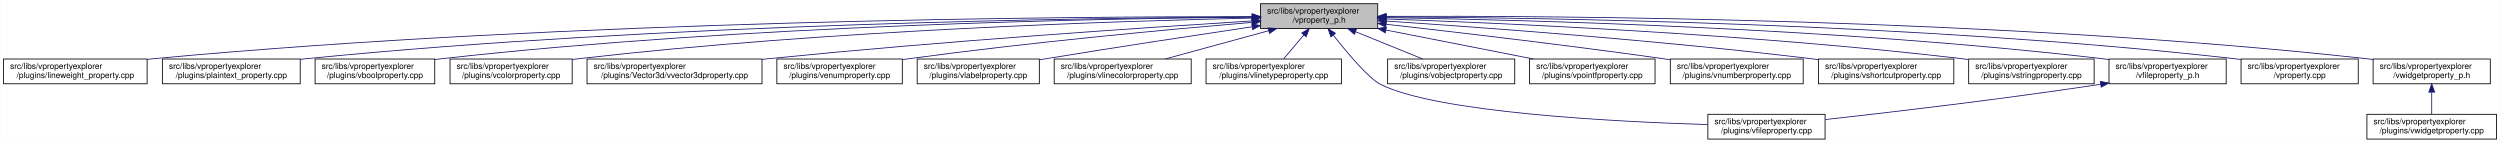
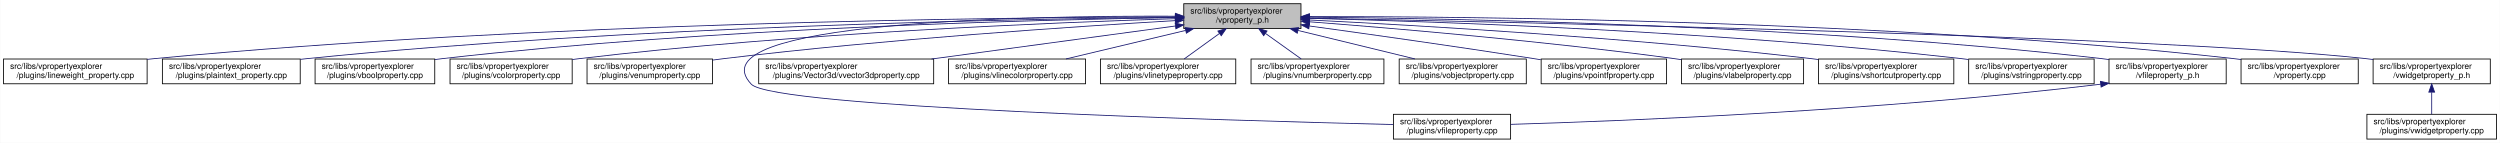
<svg xmlns="http://www.w3.org/2000/svg" xmlns:xlink="http://www.w3.org/1999/xlink" width="3029pt" height="173pt" viewBox="0.00 0.00 3028.50 173.00">
  <g id="graph0" class="graph" transform="scale(1 1) rotate(0) translate(4 169)">
    <polygon fill="white" stroke="transparent" points="-4,4 -4,-169 3024.5,-169 3024.5,4 -4,4" />
    <g id="node1" class="node">
      <g id="a_node1">
        <a xlink:title=" ">
-           <polygon fill="#bfbfbf" stroke="black" points="1523,-134.5 1523,-164.5 1665,-164.5 1665,-134.5 1523,-134.5" />
-           <text text-anchor="start" x="1531" y="-152.5" font-family="Helvetica,sans-Serif" font-size="10.00">src/libs/vpropertyexplorer</text>
-           <text text-anchor="middle" x="1594" y="-141.5" font-family="Helvetica,sans-Serif" font-size="10.00">/vproperty_p.h</text>
+           <polygon fill="#bfbfbf" stroke="black" points="1430,-134.5 1430,-164.5 1572,-164.5 1572,-134.5 1430,-134.5" />
+           <text text-anchor="start" x="1438" y="-152.5" font-family="Helvetica,sans-Serif" font-size="10.00">src/libs/vpropertyexplorer</text>
+           <text text-anchor="middle" x="1501" y="-141.5" font-family="Helvetica,sans-Serif" font-size="10.00">/vproperty_p.h</text>
        </a>
      </g>
    </g>
    <g id="node2" class="node">
      <g id="a_node2">
        <a xlink:href="../../d9/d33/lineweight__property_8cpp.html" target="_top" xlink:title=" ">
          <polygon fill="white" stroke="black" points="0,-67.5 0,-97.5 174,-97.5 174,-67.5 0,-67.5" />
          <text text-anchor="start" x="8" y="-85.5" font-family="Helvetica,sans-Serif" font-size="10.00">src/libs/vpropertyexplorer</text>
          <text text-anchor="middle" x="87" y="-74.5" font-family="Helvetica,sans-Serif" font-size="10.00">/plugins/lineweight_property.cpp</text>
        </a>
      </g>
    </g>
    <g id="edge1" class="edge">
-       <path fill="none" stroke="midnightblue" d="M1512.97,-148.83C1296.56,-149.01 687.23,-144.95 183,-98 180.06,-97.73 177.08,-97.42 174.07,-97.09" />
-       <polygon fill="midnightblue" stroke="midnightblue" points="1512.98,-152.33 1522.98,-148.82 1512.97,-145.33 1512.98,-152.33" />
+       <path fill="none" stroke="midnightblue" d="M1419.56,-148.53C1212.56,-147.94 649.59,-142.04 183,-98 180.06,-97.72 177.08,-97.42 174.07,-97.08" />
+       <polygon fill="midnightblue" stroke="midnightblue" points="1419.73,-152.04 1429.74,-148.56 1419.75,-145.04 1419.73,-152.04" />
    </g>
    <g id="node3" class="node">
      <g id="a_node3">
        <a xlink:href="../../da/d2f/plaintext__property_8cpp.html" target="_top" xlink:title=" ">
          <polygon fill="white" stroke="black" points="192.5,-67.5 192.5,-97.5 359.5,-97.5 359.5,-67.5 192.5,-67.5" />
          <text text-anchor="start" x="200.5" y="-85.5" font-family="Helvetica,sans-Serif" font-size="10.00">src/libs/vpropertyexplorer</text>
          <text text-anchor="middle" x="276" y="-74.5" font-family="Helvetica,sans-Serif" font-size="10.00">/plugins/plaintext_property.cpp</text>
        </a>
      </g>
    </g>
    <g id="edge2" class="edge">
-       <path fill="none" stroke="midnightblue" d="M1512.71,-148.38C1315.8,-147.39 797.8,-140.58 368,-98 365.26,-97.73 362.49,-97.43 359.68,-97.11" />
-       <polygon fill="midnightblue" stroke="midnightblue" points="1512.96,-151.88 1522.97,-148.43 1512.99,-144.88 1512.96,-151.88" />
+       <path fill="none" stroke="midnightblue" d="M1419.61,-147.99C1233.11,-146.14 760.71,-137.57 368,-98 365.27,-97.72 362.49,-97.42 359.69,-97.1" />
+       <polygon fill="midnightblue" stroke="midnightblue" points="1419.84,-151.49 1429.88,-148.09 1419.91,-144.49 1419.84,-151.49" />
    </g>
    <g id="node4" class="node">
      <g id="a_node4">
        <a xlink:href="../../d8/d83/vboolproperty_8cpp.html" target="_top" xlink:title=" ">
          <polygon fill="white" stroke="black" points="377.5,-67.5 377.5,-97.5 522.5,-97.5 522.5,-67.5 377.5,-67.5" />
          <text text-anchor="start" x="385.5" y="-85.5" font-family="Helvetica,sans-Serif" font-size="10.00">src/libs/vpropertyexplorer</text>
          <text text-anchor="middle" x="450" y="-74.5" font-family="Helvetica,sans-Serif" font-size="10.00">/plugins/vboolproperty.cpp</text>
        </a>
      </g>
    </g>
    <g id="edge3" class="edge">
-       <path fill="none" stroke="midnightblue" d="M1512.83,-148.16C1334.72,-146.65 896.4,-138.71 532,-98 528.98,-97.66 525.91,-97.28 522.81,-96.87" />
-       <polygon fill="midnightblue" stroke="midnightblue" points="1512.88,-151.66 1522.91,-148.24 1512.94,-144.66 1512.88,-151.66" />
+       <path fill="none" stroke="midnightblue" d="M1419.75,-147.63C1252.88,-145.12 859.68,-135.37 532,-98 528.98,-97.66 525.91,-97.27 522.81,-96.85" />
+       <polygon fill="midnightblue" stroke="midnightblue" points="1419.88,-151.14 1429.93,-147.78 1419.99,-144.14 1419.88,-151.14" />
    </g>
    <g id="node5" class="node">
      <g id="a_node5">
        <a xlink:href="../../d0/d6b/vcolorproperty_8cpp.html" target="_top" xlink:title=" ">
          <polygon fill="white" stroke="black" points="541,-67.5 541,-97.5 689,-97.5 689,-67.5 541,-67.5" />
          <text text-anchor="start" x="549" y="-85.5" font-family="Helvetica,sans-Serif" font-size="10.00">src/libs/vpropertyexplorer</text>
          <text text-anchor="middle" x="615" y="-74.5" font-family="Helvetica,sans-Serif" font-size="10.00">/plugins/vcolorproperty.cpp</text>
        </a>
      </g>
    </g>
    <g id="edge4" class="edge">
-       <path fill="none" stroke="midnightblue" d="M1512.82,-147.09C1355.24,-143.66 997.12,-132.44 698,-98 695.09,-97.67 692.13,-97.29 689.15,-96.9" />
-       <polygon fill="midnightblue" stroke="midnightblue" points="1512.83,-150.59 1522.91,-147.31 1512.98,-143.6 1512.83,-150.59" />
+       <path fill="none" stroke="midnightblue" d="M1419.7,-146.35C1274.41,-141.84 960.8,-129.12 698,-98 695.09,-97.66 692.14,-97.28 689.15,-96.87" />
+       <polygon fill="midnightblue" stroke="midnightblue" points="1419.77,-149.85 1429.87,-146.66 1419.98,-142.85 1419.77,-149.85" />
    </g>
    <g id="node6" class="node">
      <g id="a_node6">
-         <a xlink:href="../../d2/d8f/vvector3dproperty_8cpp.html" target="_top" xlink:title=" ">
-           <polygon fill="white" stroke="black" points="707,-67.5 707,-97.5 919,-97.5 919,-67.5 707,-67.5" />
+         <a xlink:href="../../d3/d60/venumproperty_8cpp.html" target="_top" xlink:title=" ">
+           <polygon fill="white" stroke="black" points="707,-67.5 707,-97.5 859,-97.5 859,-67.5 707,-67.5" />
          <text text-anchor="start" x="715" y="-85.5" font-family="Helvetica,sans-Serif" font-size="10.00">src/libs/vpropertyexplorer</text>
-           <text text-anchor="middle" x="813" y="-74.5" font-family="Helvetica,sans-Serif" font-size="10.00">/plugins/Vector3d/vvector3dproperty.cpp</text>
+           <text text-anchor="middle" x="783" y="-74.5" font-family="Helvetica,sans-Serif" font-size="10.00">/plugins/venumproperty.cpp</text>
        </a>
      </g>
    </g>
    <g id="edge5" class="edge">
-       <path fill="none" stroke="midnightblue" d="M1512.63,-143.64C1387.03,-135.84 1138.41,-119.23 928,-98 925.1,-97.71 922.15,-97.4 919.18,-97.08" />
-       <polygon fill="midnightblue" stroke="midnightblue" points="1512.73,-147.15 1522.93,-144.28 1513.17,-140.17 1512.73,-147.15" />
+       <path fill="none" stroke="midnightblue" d="M1419.51,-144.02C1299.54,-136.96 1068.47,-121.57 873,-98 868.44,-97.45 863.76,-96.84 859.05,-96.19" />
+       <polygon fill="midnightblue" stroke="midnightblue" points="1419.52,-147.53 1429.71,-144.62 1419.93,-140.54 1419.52,-147.53" />
    </g>
    <g id="node7" class="node">
      <g id="a_node7">
-         <a xlink:href="../../d3/d60/venumproperty_8cpp.html" target="_top" xlink:title=" ">
-           <polygon fill="white" stroke="black" points="937,-67.5 937,-97.5 1089,-97.5 1089,-67.5 937,-67.5" />
-           <text text-anchor="start" x="945" y="-85.5" font-family="Helvetica,sans-Serif" font-size="10.00">src/libs/vpropertyexplorer</text>
-           <text text-anchor="middle" x="1013" y="-74.5" font-family="Helvetica,sans-Serif" font-size="10.00">/plugins/venumproperty.cpp</text>
+         <a xlink:href="../../d7/dd2/vfileproperty_8cpp.html" target="_top" xlink:title=" ">
+           <polygon fill="white" stroke="black" points="1684,-0.5 1684,-30.5 1826,-30.5 1826,-0.5 1684,-0.5" />
+           <text text-anchor="start" x="1692" y="-18.5" font-family="Helvetica,sans-Serif" font-size="10.00">src/libs/vpropertyexplorer</text>
+           <text text-anchor="middle" x="1755" y="-7.5" font-family="Helvetica,sans-Serif" font-size="10.00">/plugins/vfileproperty.cpp</text>
        </a>
      </g>
    </g>
    <g id="edge6" class="edge">
-       <path fill="none" stroke="midnightblue" d="M1512.6,-141.91C1414.17,-133.55 1243.58,-117.81 1098,-98 1095.18,-97.62 1092.31,-97.21 1089.42,-96.79" />
-       <polygon fill="midnightblue" stroke="midnightblue" points="1512.51,-145.41 1522.77,-142.77 1513.1,-138.44 1512.51,-145.41" />
+       <path fill="none" stroke="midnightblue" d="M1419.73,-149.39C1240.82,-149.99 834.24,-143.16 906,-67 932.52,-38.86 1484.22,-22.96 1683.77,-18.11" />
+       <polygon fill="midnightblue" stroke="midnightblue" points="1419.91,-152.89 1429.89,-149.35 1419.88,-145.89 1419.91,-152.89" />
    </g>
    <g id="node8" class="node">
      <g id="a_node8">
-         <a xlink:href="../../d6/ddf/vlabelproperty_8cpp.html" target="_top" xlink:title=" ">
-           <polygon fill="white" stroke="black" points="1107,-67.5 1107,-97.5 1255,-97.5 1255,-67.5 1107,-67.5" />
-           <text text-anchor="start" x="1115" y="-85.5" font-family="Helvetica,sans-Serif" font-size="10.00">src/libs/vpropertyexplorer</text>
-           <text text-anchor="middle" x="1181" y="-74.5" font-family="Helvetica,sans-Serif" font-size="10.00">/plugins/vlabelproperty.cpp</text>
+         <a xlink:href="../../d2/d8f/vvector3dproperty_8cpp.html" target="_top" xlink:title=" ">
+           <polygon fill="white" stroke="black" points="915,-67.5 915,-97.5 1127,-97.5 1127,-67.5 915,-67.5" />
+           <text text-anchor="start" x="923" y="-85.5" font-family="Helvetica,sans-Serif" font-size="10.00">src/libs/vpropertyexplorer</text>
+           <text text-anchor="middle" x="1021" y="-74.5" font-family="Helvetica,sans-Serif" font-size="10.00">/plugins/Vector3d/vvector3dproperty.cpp</text>
        </a>
      </g>
    </g>
    <g id="edge7" class="edge">
-       <path fill="none" stroke="midnightblue" d="M1512.75,-136.55C1445.91,-126.61 1348.73,-111.88 1264,-98 1261.11,-97.53 1258.17,-97.04 1255.2,-96.54" />
-       <polygon fill="midnightblue" stroke="midnightblue" points="1512.39,-140.04 1522.8,-138.05 1513.42,-133.12 1512.39,-140.04" />
+       <path fill="none" stroke="midnightblue" d="M1419.72,-137.49C1338.34,-126.47 1212.82,-109.48 1124.39,-97.5" />
+       <polygon fill="midnightblue" stroke="midnightblue" points="1419.54,-141 1429.92,-138.87 1420.48,-134.06 1419.54,-141" />
    </g>
    <g id="node9" class="node">
      <g id="a_node9">
        <a xlink:href="../../dd/d22/vlinecolorproperty_8cpp.html" target="_top" xlink:title=" ">
-           <polygon fill="white" stroke="black" points="1273,-67.5 1273,-97.5 1439,-97.5 1439,-67.5 1273,-67.5" />
-           <text text-anchor="start" x="1281" y="-85.5" font-family="Helvetica,sans-Serif" font-size="10.00">src/libs/vpropertyexplorer</text>
-           <text text-anchor="middle" x="1356" y="-74.5" font-family="Helvetica,sans-Serif" font-size="10.00">/plugins/vlinecolorproperty.cpp</text>
+           <polygon fill="white" stroke="black" points="1145,-67.5 1145,-97.5 1311,-97.5 1311,-67.5 1145,-67.5" />
+           <text text-anchor="start" x="1153" y="-85.5" font-family="Helvetica,sans-Serif" font-size="10.00">src/libs/vpropertyexplorer</text>
+           <text text-anchor="middle" x="1228" y="-74.5" font-family="Helvetica,sans-Serif" font-size="10.00">/plugins/vlinecolorproperty.cpp</text>
        </a>
      </g>
    </g>
    <g id="edge8" class="edge">
-       <path fill="none" stroke="midnightblue" d="M1532.54,-131.71C1493.81,-121.14 1444.37,-107.63 1407.67,-97.61" />
-       <polygon fill="midnightblue" stroke="midnightblue" points="1532.08,-135.22 1542.65,-134.48 1533.93,-128.46 1532.08,-135.22" />
+       <path fill="none" stroke="midnightblue" d="M1432.2,-132.12C1387.53,-121.48 1329.9,-107.76 1287.27,-97.61" />
+       <polygon fill="midnightblue" stroke="midnightblue" points="1431.56,-135.56 1442.1,-134.48 1433.18,-128.75 1431.56,-135.56" />
    </g>
    <g id="node10" class="node">
      <g id="a_node10">
        <a xlink:href="../../dc/d32/vlinetypeproperty_8cpp.html" target="_top" xlink:title=" ">
-           <polygon fill="white" stroke="black" points="1457,-67.5 1457,-97.5 1621,-97.5 1621,-67.5 1457,-67.5" />
-           <text text-anchor="start" x="1465" y="-85.5" font-family="Helvetica,sans-Serif" font-size="10.00">src/libs/vpropertyexplorer</text>
-           <text text-anchor="middle" x="1539" y="-74.5" font-family="Helvetica,sans-Serif" font-size="10.00">/plugins/vlinetypeproperty.cpp</text>
+           <polygon fill="white" stroke="black" points="1329,-67.5 1329,-97.5 1493,-97.5 1493,-67.5 1329,-67.5" />
+           <text text-anchor="start" x="1337" y="-85.5" font-family="Helvetica,sans-Serif" font-size="10.00">src/libs/vpropertyexplorer</text>
+           <text text-anchor="middle" x="1411" y="-74.5" font-family="Helvetica,sans-Serif" font-size="10.00">/plugins/vlinetypeproperty.cpp</text>
        </a>
      </g>
    </g>
    <g id="edge9" class="edge">
-       <path fill="none" stroke="midnightblue" d="M1575.58,-126.74C1567.45,-117.12 1558.11,-106.09 1550.91,-97.58" />
-       <polygon fill="midnightblue" stroke="midnightblue" points="1572.93,-129.02 1582.07,-134.4 1578.28,-124.5 1572.93,-129.02" />
+       <path fill="none" stroke="midnightblue" d="M1473.24,-128.45C1459.39,-118.45 1442.98,-106.6 1430.49,-97.58" />
+       <polygon fill="midnightblue" stroke="midnightblue" points="1471.32,-131.38 1481.47,-134.4 1475.41,-125.7 1471.32,-131.38" />
    </g>
    <g id="node11" class="node">
      <g id="a_node11">
-         <a xlink:href="../../d7/dd2/vfileproperty_8cpp.html" target="_top" xlink:title=" ">
-           <polygon fill="white" stroke="black" points="2065,-0.5 2065,-30.5 2207,-30.5 2207,-0.5 2065,-0.5" />
-           <text text-anchor="start" x="2073" y="-18.5" font-family="Helvetica,sans-Serif" font-size="10.00">src/libs/vpropertyexplorer</text>
-           <text text-anchor="middle" x="2136" y="-7.5" font-family="Helvetica,sans-Serif" font-size="10.00">/plugins/vfileproperty.cpp</text>
+         <a xlink:href="../../d7/dda/vnumberproperty_8cpp.html" target="_top" xlink:title=" ">
+           <polygon fill="white" stroke="black" points="1511.5,-67.5 1511.5,-97.5 1672.5,-97.5 1672.5,-67.5 1511.5,-67.5" />
+           <text text-anchor="start" x="1519.5" y="-85.5" font-family="Helvetica,sans-Serif" font-size="10.00">src/libs/vpropertyexplorer</text>
+           <text text-anchor="middle" x="1592" y="-74.5" font-family="Helvetica,sans-Serif" font-size="10.00">/plugins/vnumberproperty.cpp</text>
        </a>
      </g>
    </g>
    <g id="edge10" class="edge">
-       <path fill="none" stroke="midnightblue" d="M1611.17,-126.26C1628.38,-104.62 1654.24,-74 1668,-67 1735.65,-32.59 1951.52,-21.53 2064.9,-18.05" />
-       <polygon fill="midnightblue" stroke="midnightblue" points="1608.25,-124.31 1604.82,-134.33 1613.75,-128.64 1608.25,-124.31" />
+       <path fill="none" stroke="midnightblue" d="M1529.07,-128.45C1543.07,-118.45 1559.66,-106.6 1572.29,-97.58" />
+       <polygon fill="midnightblue" stroke="midnightblue" points="1526.85,-125.74 1520.75,-134.4 1530.92,-131.43 1526.85,-125.74" />
    </g>
    <g id="node12" class="node">
      <g id="a_node12">
        <a xlink:href="../../d5/d66/vobjectproperty_8cpp.html" target="_top" xlink:title=" ">
-           <polygon fill="white" stroke="black" points="1677,-67.5 1677,-97.5 1831,-97.5 1831,-67.5 1677,-67.5" />
-           <text text-anchor="start" x="1685" y="-85.5" font-family="Helvetica,sans-Serif" font-size="10.00">src/libs/vpropertyexplorer</text>
-           <text text-anchor="middle" x="1754" y="-74.5" font-family="Helvetica,sans-Serif" font-size="10.00">/plugins/vobjectproperty.cpp</text>
+           <polygon fill="white" stroke="black" points="1691,-67.5 1691,-97.5 1845,-97.5 1845,-67.5 1691,-67.5" />
+           <text text-anchor="start" x="1699" y="-85.5" font-family="Helvetica,sans-Serif" font-size="10.00">src/libs/vpropertyexplorer</text>
+           <text text-anchor="middle" x="1768" y="-74.5" font-family="Helvetica,sans-Serif" font-size="10.00">/plugins/vobjectproperty.cpp</text>
        </a>
      </g>
    </g>
    <g id="edge11" class="edge">
-       <path fill="none" stroke="midnightblue" d="M1638.2,-130.54C1663.8,-120.14 1695.57,-107.24 1719.35,-97.58" />
-       <polygon fill="midnightblue" stroke="midnightblue" points="1636.66,-127.39 1628.72,-134.4 1639.3,-133.87 1636.66,-127.39" />
+       <path fill="none" stroke="midnightblue" d="M1568.57,-132.05C1612.22,-121.43 1668.42,-107.74 1710.04,-97.61" />
+       <polygon fill="midnightblue" stroke="midnightblue" points="1567.49,-128.71 1558.61,-134.48 1569.15,-135.51 1567.49,-128.71" />
    </g>
    <g id="node13" class="node">
      <g id="a_node13">
        <a xlink:href="../../d2/dec/vpointfproperty_8cpp.html" target="_top" xlink:title=" ">
-           <polygon fill="white" stroke="black" points="1849,-67.5 1849,-97.5 2001,-97.5 2001,-67.5 1849,-67.5" />
-           <text text-anchor="start" x="1857" y="-85.5" font-family="Helvetica,sans-Serif" font-size="10.00">src/libs/vpropertyexplorer</text>
-           <text text-anchor="middle" x="1925" y="-74.5" font-family="Helvetica,sans-Serif" font-size="10.00">/plugins/vpointfproperty.cpp</text>
+           <polygon fill="white" stroke="black" points="1863,-67.5 1863,-97.5 2015,-97.5 2015,-67.5 1863,-67.5" />
+           <text text-anchor="start" x="1871" y="-85.5" font-family="Helvetica,sans-Serif" font-size="10.00">src/libs/vpropertyexplorer</text>
+           <text text-anchor="middle" x="1939" y="-74.5" font-family="Helvetica,sans-Serif" font-size="10.00">/plugins/vpointfproperty.cpp</text>
        </a>
      </g>
    </g>
    <g id="edge12" class="edge">
-       <path fill="none" stroke="midnightblue" d="M1675,-132.59C1729.63,-121.87 1801.03,-107.84 1853.54,-97.53" />
-       <polygon fill="midnightblue" stroke="midnightblue" points="1674.15,-129.19 1665.01,-134.56 1675.49,-136.06 1674.15,-129.19" />
+       <path fill="none" stroke="midnightblue" d="M1582.38,-137.49C1653.99,-127.65 1761.02,-112.58 1854,-98 1856.81,-97.56 1859.67,-97.1 1862.56,-96.64" />
+       <polygon fill="midnightblue" stroke="midnightblue" points="1581.51,-134.08 1572.08,-138.9 1582.46,-141.01 1581.51,-134.08" />
    </g>
    <g id="node14" class="node">
      <g id="a_node14">
-         <a xlink:href="../../d7/dda/vnumberproperty_8cpp.html" target="_top" xlink:title=" ">
-           <polygon fill="white" stroke="black" points="2019.5,-67.5 2019.5,-97.5 2180.5,-97.5 2180.5,-67.5 2019.5,-67.5" />
-           <text text-anchor="start" x="2027.5" y="-85.5" font-family="Helvetica,sans-Serif" font-size="10.00">src/libs/vpropertyexplorer</text>
-           <text text-anchor="middle" x="2100" y="-74.5" font-family="Helvetica,sans-Serif" font-size="10.00">/plugins/vnumberproperty.cpp</text>
+         <a xlink:href="../../d6/ddf/vlabelproperty_8cpp.html" target="_top" xlink:title=" ">
+           <polygon fill="white" stroke="black" points="2033,-67.5 2033,-97.5 2181,-97.5 2181,-67.5 2033,-67.5" />
+           <text text-anchor="start" x="2041" y="-85.5" font-family="Helvetica,sans-Serif" font-size="10.00">src/libs/vpropertyexplorer</text>
+           <text text-anchor="middle" x="2107" y="-74.5" font-family="Helvetica,sans-Serif" font-size="10.00">/plugins/vlabelproperty.cpp</text>
        </a>
      </g>
    </g>
    <g id="edge13" class="edge">
-       <path fill="none" stroke="midnightblue" d="M1675.12,-139.6C1759.05,-130.17 1893.88,-114.4 2010,-98 2012.98,-97.58 2016.01,-97.14 2019.07,-96.69" />
-       <polygon fill="midnightblue" stroke="midnightblue" points="1674.69,-136.12 1665.14,-140.72 1675.47,-143.08 1674.69,-136.12" />
+       <path fill="none" stroke="midnightblue" d="M1582.28,-142.59C1685.32,-134.66 1868.28,-119.09 2024,-98 2026.9,-97.61 2029.85,-97.19 2032.83,-96.75" />
+       <polygon fill="midnightblue" stroke="midnightblue" points="1581.96,-139.11 1572.26,-143.36 1582.5,-146.09 1581.96,-139.11" />
    </g>
    <g id="node15" class="node">
      <g id="a_node15">
        <a xlink:href="../../de/d34/vshortcutproperty_8cpp.html" target="_top" xlink:title=" ">
          <polygon fill="white" stroke="black" points="2199,-67.5 2199,-97.5 2363,-97.5 2363,-67.5 2199,-67.5" />
          <text text-anchor="start" x="2207" y="-85.5" font-family="Helvetica,sans-Serif" font-size="10.00">src/libs/vpropertyexplorer</text>
          <text text-anchor="middle" x="2281" y="-74.5" font-family="Helvetica,sans-Serif" font-size="10.00">/plugins/vshortcutproperty.cpp</text>
        </a>
      </g>
    </g>
    <g id="edge14" class="edge">
-       <path fill="none" stroke="midnightblue" d="M1675.26,-143.46C1790,-135.91 2005.93,-120.17 2189,-98 2192.21,-97.61 2195.48,-97.19 2198.78,-96.76" />
-       <polygon fill="midnightblue" stroke="midnightblue" points="1674.9,-139.97 1665.15,-144.12 1675.36,-146.96 1674.9,-139.97" />
+       <path fill="none" stroke="midnightblue" d="M1582.3,-144.78C1711.39,-138.37 1971.06,-123.42 2190,-98 2192.86,-97.67 2195.77,-97.31 2198.7,-96.93" />
+       <polygon fill="midnightblue" stroke="midnightblue" points="1581.92,-141.29 1572.11,-145.28 1582.27,-148.29 1581.92,-141.29" />
    </g>
    <g id="node16" class="node">
      <g id="a_node16">
        <a xlink:href="../../dc/d18/vstringproperty_8cpp.html" target="_top" xlink:title=" ">
          <polygon fill="white" stroke="black" points="2381,-67.5 2381,-97.5 2533,-97.5 2533,-67.5 2381,-67.5" />
          <text text-anchor="start" x="2389" y="-85.5" font-family="Helvetica,sans-Serif" font-size="10.00">src/libs/vpropertyexplorer</text>
          <text text-anchor="middle" x="2457" y="-74.5" font-family="Helvetica,sans-Serif" font-size="10.00">/plugins/vstringproperty.cpp</text>
        </a>
      </g>
    </g>
    <g id="edge15" class="edge">
-       <path fill="none" stroke="midnightblue" d="M1675.37,-146.01C1817.23,-141.04 2118.88,-127.72 2372,-98 2374.82,-97.67 2377.7,-97.31 2380.6,-96.92" />
-       <polygon fill="midnightblue" stroke="midnightblue" points="1674.9,-142.52 1665.02,-146.37 1675.14,-149.52 1674.9,-142.52" />
+       <path fill="none" stroke="midnightblue" d="M1582.41,-146.79C1736.84,-142.89 2082.73,-130.96 2372,-98 2374.83,-97.68 2377.7,-97.32 2380.6,-96.94" />
+       <polygon fill="midnightblue" stroke="midnightblue" points="1581.98,-143.3 1572.07,-147.05 1582.16,-150.3 1581.98,-143.3" />
    </g>
    <g id="node17" class="node">
      <g id="a_node17">
        <a xlink:href="../../dc/de7/vfileproperty__p_8h.html" target="_top" xlink:title=" ">
          <polygon fill="white" stroke="black" points="2551,-67.5 2551,-97.5 2693,-97.5 2693,-67.5 2551,-67.5" />
          <text text-anchor="start" x="2559" y="-85.5" font-family="Helvetica,sans-Serif" font-size="10.00">src/libs/vpropertyexplorer</text>
          <text text-anchor="middle" x="2622" y="-74.5" font-family="Helvetica,sans-Serif" font-size="10.00">/vfileproperty_p.h</text>
        </a>
      </g>
    </g>
    <g id="edge16" class="edge">
-       <path fill="none" stroke="midnightblue" d="M1675.04,-147.62C1839.18,-145.08 2222.51,-135.31 2542,-98 2544.94,-97.66 2547.94,-97.27 2550.97,-96.85" />
-       <polygon fill="midnightblue" stroke="midnightblue" points="1674.96,-144.12 1665.02,-147.77 1675.07,-151.12 1674.96,-144.12" />
+       <path fill="none" stroke="midnightblue" d="M1582.46,-148.17C1758.27,-146.65 2186.18,-138.7 2542,-98 2544.94,-97.66 2547.95,-97.28 2550.97,-96.87" />
+       <polygon fill="midnightblue" stroke="midnightblue" points="1582.23,-144.67 1572.26,-148.25 1582.29,-151.67 1582.23,-144.67" />
    </g>
    <g id="node18" class="node">
      <g id="a_node18">
        <a xlink:href="../../d8/dd2/vproperty_8cpp.html" target="_top" xlink:title=" ">
          <polygon fill="white" stroke="black" points="2711,-67.5 2711,-97.5 2853,-97.5 2853,-67.5 2711,-67.5" />
          <text text-anchor="start" x="2719" y="-85.5" font-family="Helvetica,sans-Serif" font-size="10.00">src/libs/vpropertyexplorer</text>
          <text text-anchor="middle" x="2782" y="-74.5" font-family="Helvetica,sans-Serif" font-size="10.00">/vproperty.cpp</text>
        </a>
      </g>
    </g>
    <g id="edge18" class="edge">
-       <path fill="none" stroke="midnightblue" d="M1675.35,-148.51C1859.01,-147.72 2319.6,-141.17 2702,-98 2704.95,-97.67 2707.95,-97.29 2710.97,-96.88" />
-       <polygon fill="midnightblue" stroke="midnightblue" points="1675.22,-145.01 1665.23,-148.55 1675.24,-152.01 1675.22,-145.01" />
+       <path fill="none" stroke="midnightblue" d="M1582.46,-148.92C1776.81,-149.09 2282.75,-144.59 2702,-98 2704.95,-97.67 2707.95,-97.3 2710.97,-96.9" />
+       <polygon fill="midnightblue" stroke="midnightblue" points="1582.33,-145.42 1572.33,-148.91 1582.32,-152.42 1582.33,-145.42" />
    </g>
    <g id="node19" class="node">
      <g id="a_node19">
        <a xlink:href="../../d4/d5a/vwidgetproperty__p_8h.html" target="_top" xlink:title=" ">
          <polygon fill="white" stroke="black" points="2871,-67.5 2871,-97.5 3013,-97.5 3013,-67.5 2871,-67.5" />
          <text text-anchor="start" x="2879" y="-85.5" font-family="Helvetica,sans-Serif" font-size="10.00">src/libs/vpropertyexplorer</text>
          <text text-anchor="middle" x="2942" y="-74.5" font-family="Helvetica,sans-Serif" font-size="10.00">/vwidgetproperty_p.h</text>
        </a>
      </g>
    </g>
    <g id="edge19" class="edge">
-       <path fill="none" stroke="midnightblue" d="M1675.26,-149.18C1876.86,-150.02 2415.89,-147.07 2862,-98 2864.95,-97.68 2867.95,-97.31 2870.98,-96.9" />
-       <polygon fill="midnightblue" stroke="midnightblue" points="1675.07,-145.68 1665.06,-149.13 1675.04,-152.68 1675.07,-145.68" />
+       <path fill="none" stroke="midnightblue" d="M1582.38,-147C1836.27,-142.08 2611.75,-125.18 2862,-98 2864.95,-97.68 2867.95,-97.31 2870.98,-96.91" />
+       <polygon fill="midnightblue" stroke="midnightblue" points="1582.06,-143.51 1572.13,-147.2 1582.19,-150.5 1582.06,-143.51" />
    </g>
    <g id="edge17" class="edge">
-       <path fill="none" stroke="midnightblue" d="M2540.96,-66.89C2417.93,-48.31 2286.37,-32.92 2207.31,-24.16" />
-       <polygon fill="midnightblue" stroke="midnightblue" points="2540.52,-70.36 2550.93,-68.41 2541.57,-63.44 2540.52,-70.36" />
+       <path fill="none" stroke="midnightblue" d="M2540.99,-66.98C2271.54,-34.56 1962.69,-22.41 1826.07,-18.32" />
+       <polygon fill="midnightblue" stroke="midnightblue" points="2540.62,-70.45 2550.96,-68.19 2541.46,-63.51 2540.62,-70.45" />
    </g>
    <g id="node20" class="node">
      <g id="a_node20">
        <a xlink:href="../../dc/ddd/vwidgetproperty_8cpp.html" target="_top" xlink:title=" ">
          <polygon fill="white" stroke="black" points="2863.5,-0.5 2863.5,-30.5 3020.5,-30.5 3020.5,-0.5 2863.5,-0.5" />
          <text text-anchor="start" x="2871.5" y="-18.5" font-family="Helvetica,sans-Serif" font-size="10.00">src/libs/vpropertyexplorer</text>
          <text text-anchor="middle" x="2942" y="-7.5" font-family="Helvetica,sans-Serif" font-size="10.00">/plugins/vwidgetproperty.cpp</text>
        </a>
      </g>
    </g>
    <g id="edge20" class="edge">
      <path fill="none" stroke="midnightblue" d="M2942,-57.11C2942,-48.15 2942,-38.32 2942,-30.58" />
      <polygon fill="midnightblue" stroke="midnightblue" points="2938.5,-57.4 2942,-67.4 2945.5,-57.4 2938.5,-57.4" />
    </g>
  </g>
</svg>
